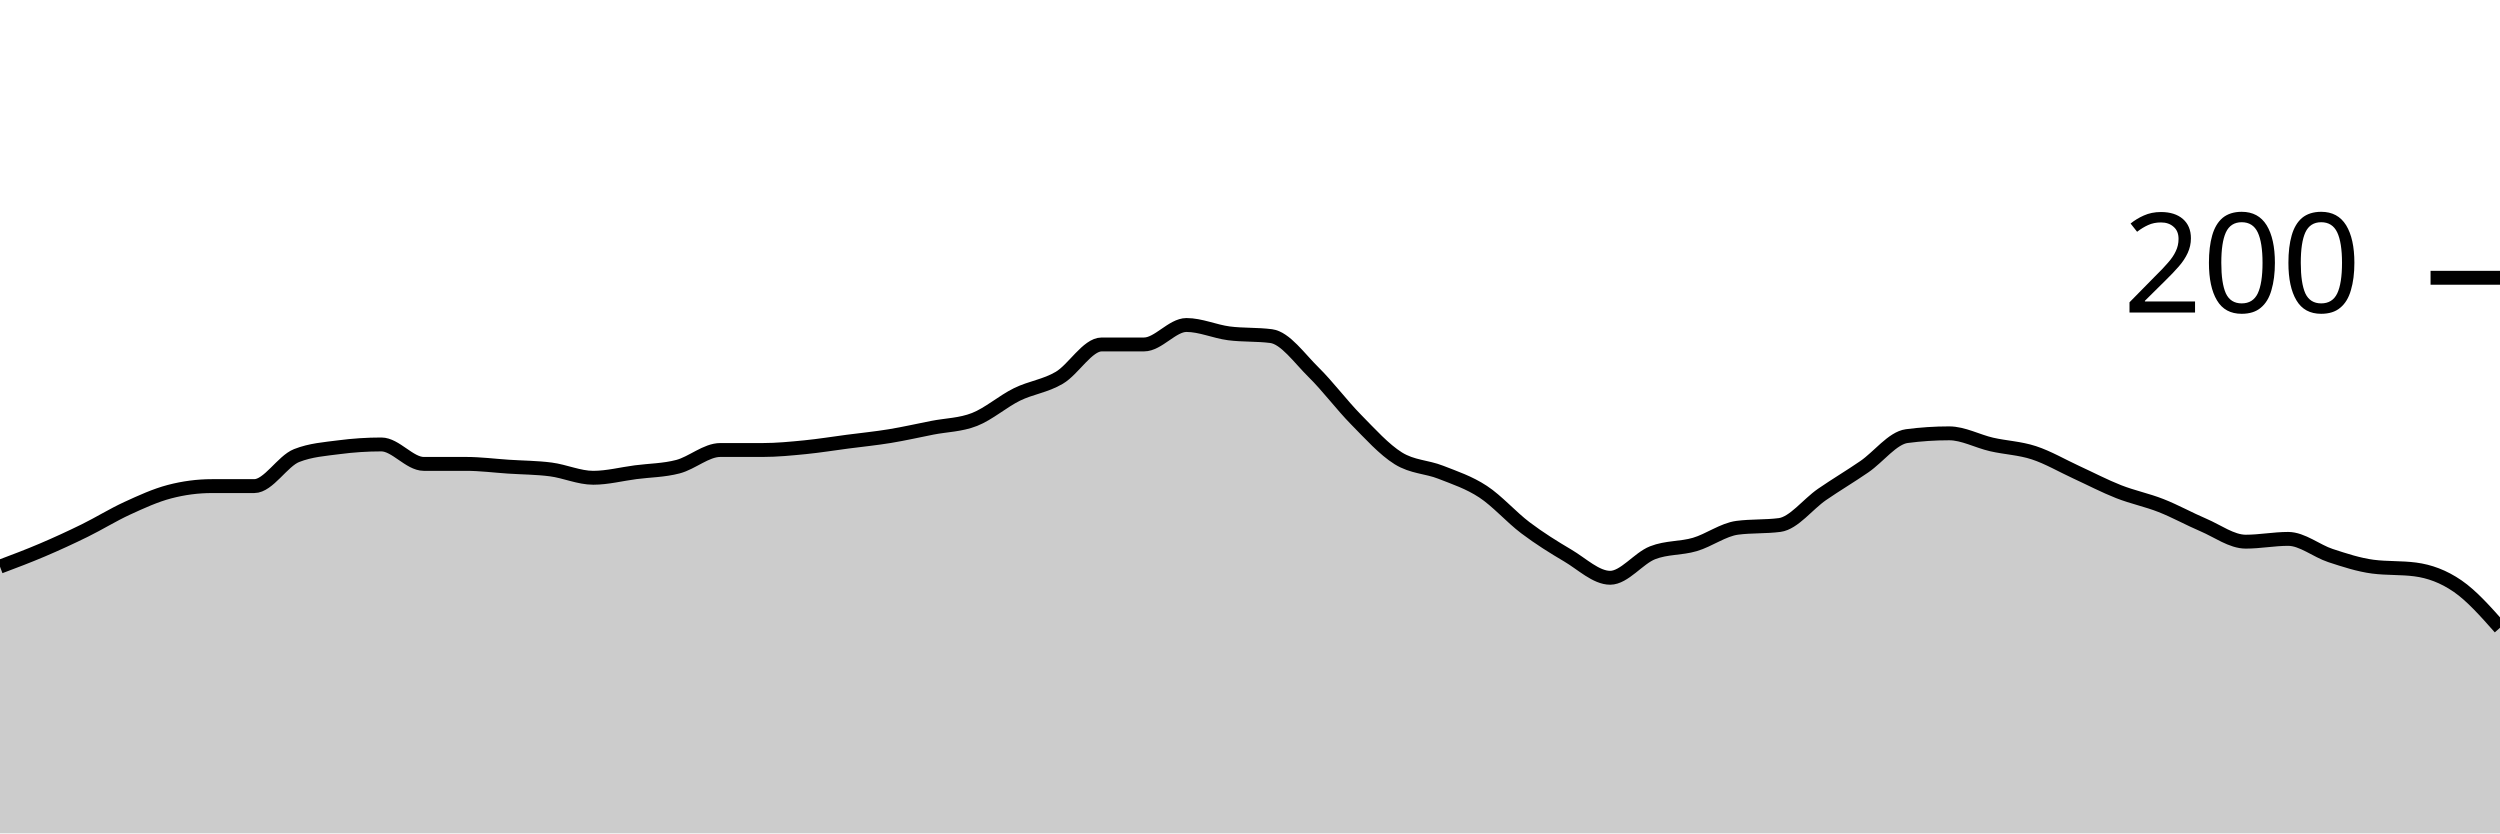
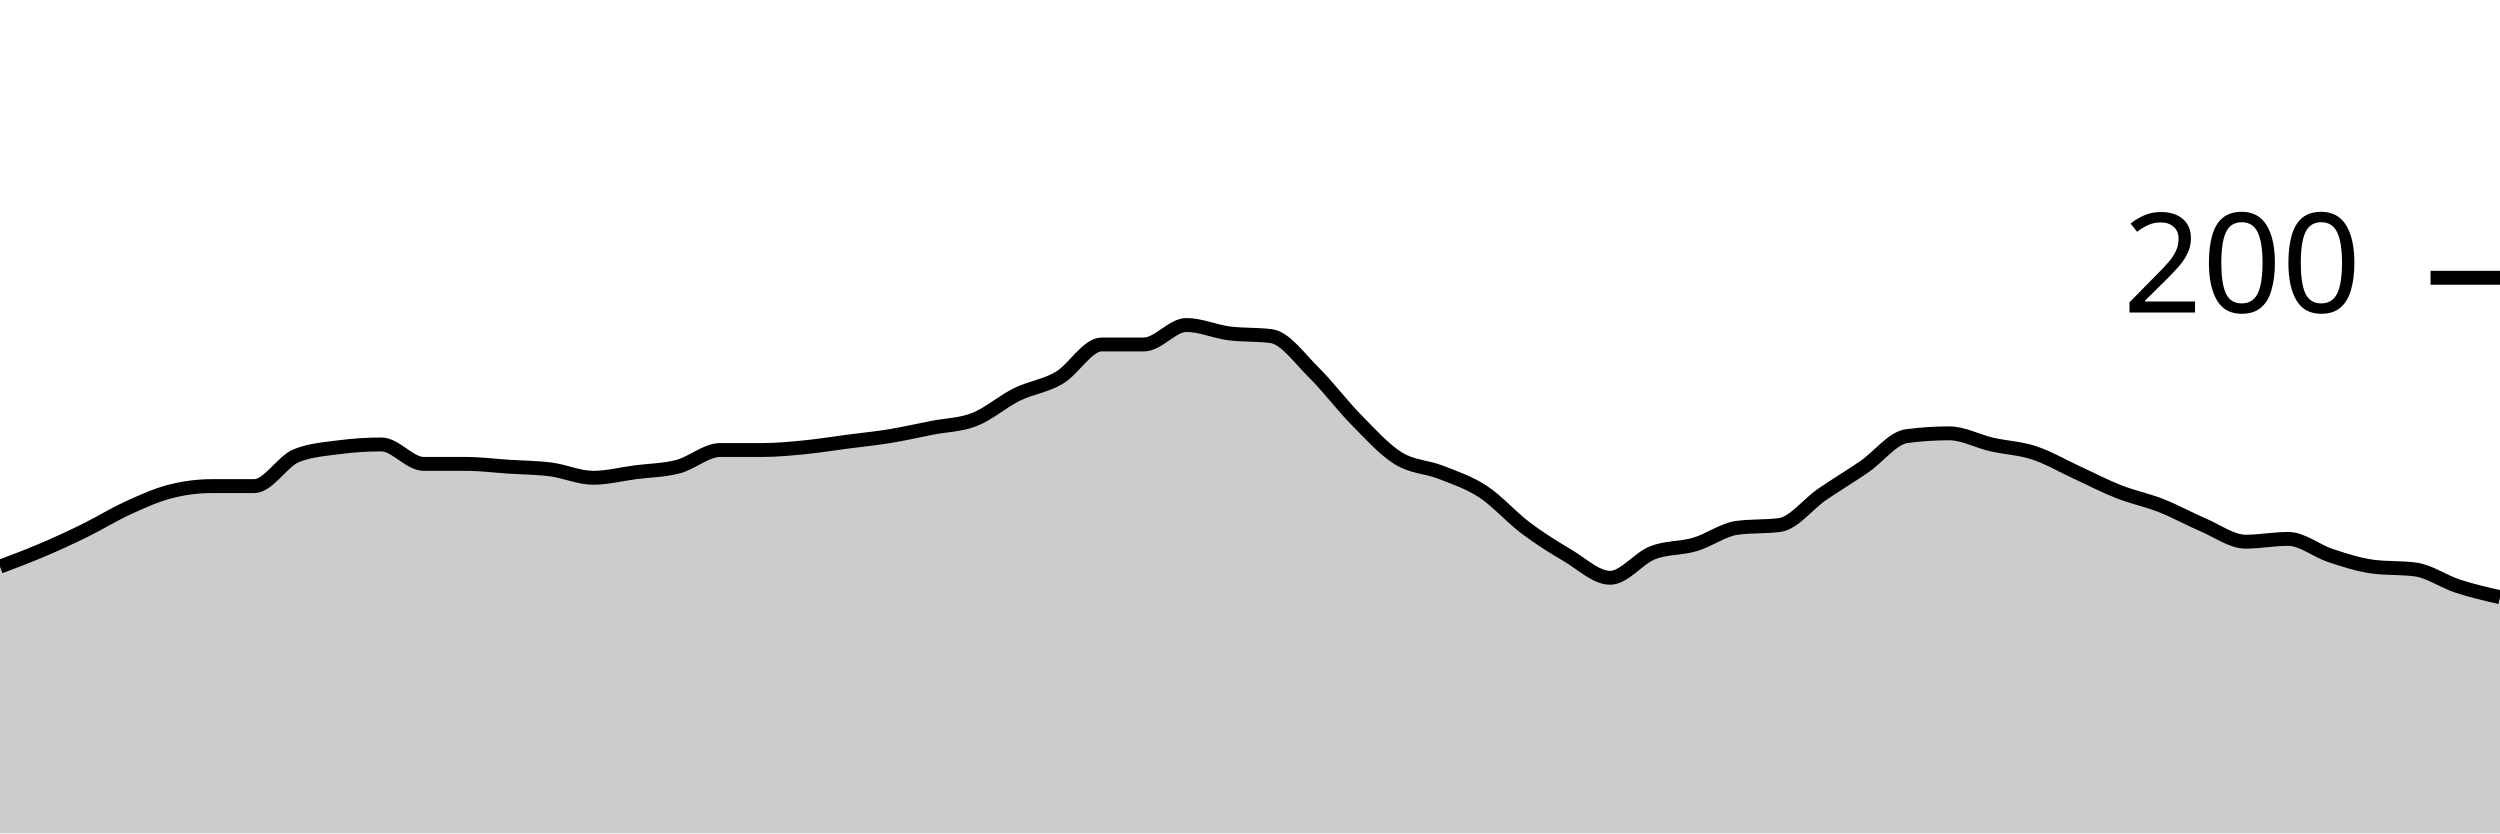
<svg xmlns="http://www.w3.org/2000/svg" viewBox="0 0 180 60">
  <g transform="translate(0,20)">
-     <path class="area" fill="rgba(0, 0, 0, 0.2)" d="M0,20.8C1.017,20.417,2.034,20.033,3.051,19.6C4.068,19.167,5.085,18.7,6.102,18.2C7.119,17.7,8.136,17.067,9.153,16.6C10.169,16.133,11.186,15.667,12.203,15.4C13.22,15.133,14.237,15,15.254,15C16.271,15,17.288,15,18.305,15C19.322,15,20.339,13.2,21.356,12.8C22.373,12.4,23.39,12.333,24.407,12.2C25.424,12.067,26.441,12,27.458,12C28.475,12,29.492,13.4,30.508,13.4C31.525,13.4,32.542,13.4,33.559,13.4C34.576,13.4,35.593,13.533,36.61,13.6C37.627,13.667,38.644,13.667,39.661,13.8C40.678,13.933,41.695,14.4,42.712,14.4C43.729,14.4,44.746,14.133,45.763,14C46.78,13.867,47.797,13.867,48.814,13.6C49.831,13.333,50.847,12.4,51.864,12.4C52.881,12.4,53.898,12.4,54.915,12.4C55.932,12.4,56.949,12.3,57.966,12.2C58.983,12.1,60,11.933,61.017,11.8C62.034,11.667,63.051,11.567,64.068,11.4C65.085,11.233,66.102,11,67.119,10.8C68.136,10.6,69.153,10.6,70.169,10.2C71.186,9.8,72.203,8.9,73.22,8.4C74.237,7.9,75.254,7.8,76.271,7.2C77.288,6.6,78.305,4.8,79.322,4.8C80.339,4.8,81.356,4.8,82.373,4.8C83.39,4.8,84.407,3.4,85.424,3.4C86.441,3.4,87.458,3.867,88.475,4C89.492,4.133,90.508,4.067,91.525,4.2C92.542,4.333,93.559,5.8,94.576,6.8C95.593,7.8,96.61,9.167,97.627,10.2C98.644,11.233,99.661,12.367,100.678,13C101.695,13.633,102.712,13.6,103.729,14C104.746,14.4,105.763,14.733,106.78,15.4C107.797,16.067,108.814,17.233,109.831,18C110.847,18.767,111.864,19.4,112.881,20C113.898,20.6,114.915,21.6,115.932,21.6C116.949,21.6,117.966,20.2,118.983,19.8C120,19.4,121.017,19.5,122.034,19.2C123.051,18.9,124.068,18.133,125.085,18C126.102,17.867,127.119,17.933,128.136,17.8C129.153,17.667,130.169,16.3,131.186,15.6C132.203,14.9,133.22,14.3,134.237,13.6C135.254,12.9,136.271,11.533,137.288,11.4C138.305,11.267,139.322,11.2,140.339,11.2C141.356,11.2,142.373,11.767,143.39,12C144.407,12.233,145.424,12.267,146.441,12.6C147.458,12.933,148.475,13.533,149.492,14C150.508,14.467,151.525,15,152.542,15.4C153.559,15.8,154.576,16,155.593,16.4C156.61,16.8,157.627,17.367,158.644,17.8C159.661,18.233,160.678,19,161.695,19C162.712,19,163.729,18.8,164.746,18.8C165.763,18.8,166.78,19.667,167.797,20C168.814,20.333,169.831,20.667,170.847,20.8C171.864,20.933,172.881,20.867,173.898,21C174.915,21.133,175.932,21.5,176.949,22.2C177.966,22.9,178.983,24.05,180,25.2L180,40C178.983,40,177.966,40,176.949,40C175.932,40,174.915,40,173.898,40C172.881,40,171.864,40,170.847,40C169.831,40,168.814,40,167.797,40C166.78,40,165.763,40,164.746,40C163.729,40,162.712,40,161.695,40C160.678,40,159.661,40,158.644,40C157.627,40,156.61,40,155.593,40C154.576,40,153.559,40,152.542,40C151.525,40,150.508,40,149.492,40C148.475,40,147.458,40,146.441,40C145.424,40,144.407,40,143.39,40C142.373,40,141.356,40,140.339,40C139.322,40,138.305,40,137.288,40C136.271,40,135.254,40,134.237,40C133.22,40,132.203,40,131.186,40C130.169,40,129.153,40,128.136,40C127.119,40,126.102,40,125.085,40C124.068,40,123.051,40,122.034,40C121.017,40,120,40,118.983,40C117.966,40,116.949,40,115.932,40C114.915,40,113.898,40,112.881,40C111.864,40,110.847,40,109.831,40C108.814,40,107.797,40,106.78,40C105.763,40,104.746,40,103.729,40C102.712,40,101.695,40,100.678,40C99.661,40,98.644,40,97.627,40C96.61,40,95.593,40,94.576,40C93.559,40,92.542,40,91.525,40C90.508,40,89.492,40,88.475,40C87.458,40,86.441,40,85.424,40C84.407,40,83.39,40,82.373,40C81.356,40,80.339,40,79.322,40C78.305,40,77.288,40,76.271,40C75.254,40,74.237,40,73.22,40C72.203,40,71.186,40,70.169,40C69.153,40,68.136,40,67.119,40C66.102,40,65.085,40,64.068,40C63.051,40,62.034,40,61.017,40C60,40,58.983,40,57.966,40C56.949,40,55.932,40,54.915,40C53.898,40,52.881,40,51.864,40C50.847,40,49.831,40,48.814,40C47.797,40,46.78,40,45.763,40C44.746,40,43.729,40,42.712,40C41.695,40,40.678,40,39.661,40C38.644,40,37.627,40,36.61,40C35.593,40,34.576,40,33.559,40C32.542,40,31.525,40,30.508,40C29.492,40,28.475,40,27.458,40C26.441,40,25.424,40,24.407,40C23.39,40,22.373,40,21.356,40C20.339,40,19.322,40,18.305,40C17.288,40,16.271,40,15.254,40C14.237,40,13.22,40,12.203,40C11.186,40,10.169,40,9.153,40C8.136,40,7.119,40,6.102,40C5.085,40,4.068,40,3.051,40C2.034,40,1.017,40,0,40Z" />
-     <path class="line" stroke="black" fill="none" d="M0,20.8C1.017,20.417,2.034,20.033,3.051,19.6C4.068,19.167,5.085,18.7,6.102,18.2C7.119,17.7,8.136,17.067,9.153,16.6C10.169,16.133,11.186,15.667,12.203,15.4C13.22,15.133,14.237,15,15.254,15C16.271,15,17.288,15,18.305,15C19.322,15,20.339,13.2,21.356,12.8C22.373,12.4,23.39,12.333,24.407,12.2C25.424,12.067,26.441,12,27.458,12C28.475,12,29.492,13.4,30.508,13.4C31.525,13.4,32.542,13.4,33.559,13.4C34.576,13.4,35.593,13.533,36.61,13.6C37.627,13.667,38.644,13.667,39.661,13.8C40.678,13.933,41.695,14.4,42.712,14.4C43.729,14.4,44.746,14.133,45.763,14C46.78,13.867,47.797,13.867,48.814,13.6C49.831,13.333,50.847,12.4,51.864,12.4C52.881,12.4,53.898,12.4,54.915,12.4C55.932,12.4,56.949,12.3,57.966,12.2C58.983,12.1,60,11.933,61.017,11.8C62.034,11.667,63.051,11.567,64.068,11.4C65.085,11.233,66.102,11,67.119,10.8C68.136,10.6,69.153,10.6,70.169,10.2C71.186,9.8,72.203,8.9,73.22,8.4C74.237,7.9,75.254,7.8,76.271,7.2C77.288,6.6,78.305,4.8,79.322,4.8C80.339,4.8,81.356,4.8,82.373,4.8C83.39,4.8,84.407,3.4,85.424,3.4C86.441,3.4,87.458,3.867,88.475,4C89.492,4.133,90.508,4.067,91.525,4.2C92.542,4.333,93.559,5.8,94.576,6.8C95.593,7.8,96.61,9.167,97.627,10.2C98.644,11.233,99.661,12.367,100.678,13C101.695,13.633,102.712,13.6,103.729,14C104.746,14.4,105.763,14.733,106.78,15.4C107.797,16.067,108.814,17.233,109.831,18C110.847,18.767,111.864,19.4,112.881,20C113.898,20.6,114.915,21.6,115.932,21.6C116.949,21.6,117.966,20.2,118.983,19.8C120,19.4,121.017,19.5,122.034,19.2C123.051,18.9,124.068,18.133,125.085,18C126.102,17.867,127.119,17.933,128.136,17.8C129.153,17.667,130.169,16.3,131.186,15.6C132.203,14.9,133.22,14.3,134.237,13.6C135.254,12.9,136.271,11.533,137.288,11.4C138.305,11.267,139.322,11.2,140.339,11.2C141.356,11.2,142.373,11.767,143.39,12C144.407,12.233,145.424,12.267,146.441,12.6C147.458,12.933,148.475,13.533,149.492,14C150.508,14.467,151.525,15,152.542,15.4C153.559,15.8,154.576,16,155.593,16.4C156.61,16.8,157.627,17.367,158.644,17.8C159.661,18.233,160.678,19,161.695,19C162.712,19,163.729,18.8,164.746,18.8C165.763,18.8,166.78,19.667,167.797,20C168.814,20.333,169.831,20.667,170.847,20.8C171.864,20.933,172.881,20.867,173.898,21C174.915,21.133,175.932,21.5,176.949,22.2C177.966,22.9,178.983,24.05,180,25.2" />
+     <path class="area" fill="rgba(0, 0, 0, 0.2)" d="M0,20.8C1.017,20.417,2.034,20.033,3.051,19.6C4.068,19.167,5.085,18.7,6.102,18.2C7.119,17.7,8.136,17.067,9.153,16.6C10.169,16.133,11.186,15.667,12.203,15.4C13.22,15.133,14.237,15,15.254,15C16.271,15,17.288,15,18.305,15C19.322,15,20.339,13.2,21.356,12.8C22.373,12.4,23.39,12.333,24.407,12.2C25.424,12.067,26.441,12,27.458,12C28.475,12,29.492,13.4,30.508,13.4C31.525,13.4,32.542,13.4,33.559,13.4C34.576,13.4,35.593,13.533,36.61,13.6C37.627,13.667,38.644,13.667,39.661,13.8C40.678,13.933,41.695,14.4,42.712,14.4C43.729,14.4,44.746,14.133,45.763,14C46.78,13.867,47.797,13.867,48.814,13.6C49.831,13.333,50.847,12.4,51.864,12.4C52.881,12.4,53.898,12.4,54.915,12.4C55.932,12.4,56.949,12.3,57.966,12.2C58.983,12.1,60,11.933,61.017,11.8C62.034,11.667,63.051,11.567,64.068,11.4C65.085,11.233,66.102,11,67.119,10.8C68.136,10.6,69.153,10.6,70.169,10.2C71.186,9.8,72.203,8.9,73.22,8.4C74.237,7.9,75.254,7.8,76.271,7.2C77.288,6.6,78.305,4.8,79.322,4.8C80.339,4.8,81.356,4.8,82.373,4.8C83.39,4.8,84.407,3.4,85.424,3.4C86.441,3.4,87.458,3.867,88.475,4C89.492,4.133,90.508,4.067,91.525,4.2C92.542,4.333,93.559,5.8,94.576,6.8C95.593,7.8,96.61,9.167,97.627,10.2C98.644,11.233,99.661,12.367,100.678,13C101.695,13.633,102.712,13.6,103.729,14C104.746,14.4,105.763,14.733,106.78,15.4C107.797,16.067,108.814,17.233,109.831,18C110.847,18.767,111.864,19.4,112.881,20C113.898,20.6,114.915,21.6,115.932,21.6C116.949,21.6,117.966,20.2,118.983,19.8C120,19.4,121.017,19.5,122.034,19.2C123.051,18.9,124.068,18.133,125.085,18C126.102,17.867,127.119,17.933,128.136,17.8C129.153,17.667,130.169,16.3,131.186,15.6C132.203,14.9,133.22,14.3,134.237,13.6C135.254,12.9,136.271,11.533,137.288,11.4C138.305,11.267,139.322,11.2,140.339,11.2C141.356,11.2,142.373,11.767,143.39,12C144.407,12.233,145.424,12.267,146.441,12.6C147.458,12.933,148.475,13.533,149.492,14C150.508,14.467,151.525,15,152.542,15.4C153.559,15.8,154.576,16,155.593,16.4C156.61,16.8,157.627,17.367,158.644,17.8C159.661,18.233,160.678,19,161.695,19C162.712,19,163.729,18.8,164.746,18.8C165.763,18.8,166.78,19.667,167.797,20C168.814,20.333,169.831,20.667,170.847,20.8C171.864,20.933,172.881,20.867,173.898,21C174.915,21.133,175.932,21.867,176.949,22.2C177.966,22.533,178.983,22.767,180,23L180,40C178.983,40,177.966,40,176.949,40C175.932,40,174.915,40,173.898,40C172.881,40,171.864,40,170.847,40C169.831,40,168.814,40,167.797,40C166.78,40,165.763,40,164.746,40C163.729,40,162.712,40,161.695,40C160.678,40,159.661,40,158.644,40C157.627,40,156.61,40,155.593,40C154.576,40,153.559,40,152.542,40C151.525,40,150.508,40,149.492,40C148.475,40,147.458,40,146.441,40C145.424,40,144.407,40,143.39,40C142.373,40,141.356,40,140.339,40C139.322,40,138.305,40,137.288,40C136.271,40,135.254,40,134.237,40C133.22,40,132.203,40,131.186,40C130.169,40,129.153,40,128.136,40C127.119,40,126.102,40,125.085,40C124.068,40,123.051,40,122.034,40C121.017,40,120,40,118.983,40C117.966,40,116.949,40,115.932,40C114.915,40,113.898,40,112.881,40C111.864,40,110.847,40,109.831,40C108.814,40,107.797,40,106.78,40C105.763,40,104.746,40,103.729,40C102.712,40,101.695,40,100.678,40C99.661,40,98.644,40,97.627,40C96.61,40,95.593,40,94.576,40C93.559,40,92.542,40,91.525,40C90.508,40,89.492,40,88.475,40C87.458,40,86.441,40,85.424,40C84.407,40,83.39,40,82.373,40C81.356,40,80.339,40,79.322,40C78.305,40,77.288,40,76.271,40C75.254,40,74.237,40,73.22,40C72.203,40,71.186,40,70.169,40C69.153,40,68.136,40,67.119,40C66.102,40,65.085,40,64.068,40C63.051,40,62.034,40,61.017,40C60,40,58.983,40,57.966,40C56.949,40,55.932,40,54.915,40C53.898,40,52.881,40,51.864,40C50.847,40,49.831,40,48.814,40C47.797,40,46.78,40,45.763,40C44.746,40,43.729,40,42.712,40C41.695,40,40.678,40,39.661,40C38.644,40,37.627,40,36.61,40C35.593,40,34.576,40,33.559,40C32.542,40,31.525,40,30.508,40C29.492,40,28.475,40,27.458,40C26.441,40,25.424,40,24.407,40C23.39,40,22.373,40,21.356,40C20.339,40,19.322,40,18.305,40C17.288,40,16.271,40,15.254,40C14.237,40,13.22,40,12.203,40C11.186,40,10.169,40,9.153,40C8.136,40,7.119,40,6.102,40C5.085,40,4.068,40,3.051,40C2.034,40,1.017,40,0,40Z" />
+     <path class="line" stroke="black" fill="none" d="M0,20.8C1.017,20.417,2.034,20.033,3.051,19.6C4.068,19.167,5.085,18.7,6.102,18.2C7.119,17.7,8.136,17.067,9.153,16.6C10.169,16.133,11.186,15.667,12.203,15.4C13.22,15.133,14.237,15,15.254,15C16.271,15,17.288,15,18.305,15C19.322,15,20.339,13.2,21.356,12.8C22.373,12.4,23.39,12.333,24.407,12.2C25.424,12.067,26.441,12,27.458,12C28.475,12,29.492,13.4,30.508,13.4C31.525,13.4,32.542,13.4,33.559,13.4C34.576,13.4,35.593,13.533,36.61,13.6C37.627,13.667,38.644,13.667,39.661,13.8C40.678,13.933,41.695,14.4,42.712,14.4C43.729,14.4,44.746,14.133,45.763,14C46.78,13.867,47.797,13.867,48.814,13.6C49.831,13.333,50.847,12.4,51.864,12.4C52.881,12.4,53.898,12.4,54.915,12.4C55.932,12.4,56.949,12.3,57.966,12.2C58.983,12.1,60,11.933,61.017,11.8C62.034,11.667,63.051,11.567,64.068,11.4C65.085,11.233,66.102,11,67.119,10.8C68.136,10.6,69.153,10.6,70.169,10.2C71.186,9.8,72.203,8.9,73.22,8.4C74.237,7.9,75.254,7.8,76.271,7.2C77.288,6.6,78.305,4.8,79.322,4.8C80.339,4.8,81.356,4.8,82.373,4.8C83.39,4.8,84.407,3.4,85.424,3.4C86.441,3.4,87.458,3.867,88.475,4C89.492,4.133,90.508,4.067,91.525,4.2C92.542,4.333,93.559,5.8,94.576,6.8C95.593,7.8,96.61,9.167,97.627,10.2C98.644,11.233,99.661,12.367,100.678,13C101.695,13.633,102.712,13.6,103.729,14C104.746,14.4,105.763,14.733,106.78,15.4C107.797,16.067,108.814,17.233,109.831,18C110.847,18.767,111.864,19.4,112.881,20C113.898,20.6,114.915,21.6,115.932,21.6C116.949,21.6,117.966,20.2,118.983,19.8C120,19.4,121.017,19.5,122.034,19.2C123.051,18.9,124.068,18.133,125.085,18C126.102,17.867,127.119,17.933,128.136,17.8C129.153,17.667,130.169,16.3,131.186,15.6C132.203,14.9,133.22,14.3,134.237,13.6C135.254,12.9,136.271,11.533,137.288,11.4C138.305,11.267,139.322,11.2,140.339,11.2C141.356,11.2,142.373,11.767,143.39,12C144.407,12.233,145.424,12.267,146.441,12.6C147.458,12.933,148.475,13.533,149.492,14C150.508,14.467,151.525,15,152.542,15.4C153.559,15.8,154.576,16,155.593,16.4C156.61,16.8,157.627,17.367,158.644,17.8C159.661,18.233,160.678,19,161.695,19C162.712,19,163.729,18.8,164.746,18.8C165.763,18.8,166.78,19.667,167.797,20C168.814,20.333,169.831,20.667,170.847,20.8C171.864,20.933,172.881,20.867,173.898,21C174.915,21.133,175.932,21.867,176.949,22.2C177.966,22.533,178.983,22.767,180,23" />
    <path class="axis-ceiling" stroke-width="1" stroke="black" fill="none" d="M175,0L180,0" />
    <text class="axis-ceiling-label" font-family="sans-serif" text-anchor="end" font-size="10px" x="170" y="2.5">200</text>
  </g>
</svg>
